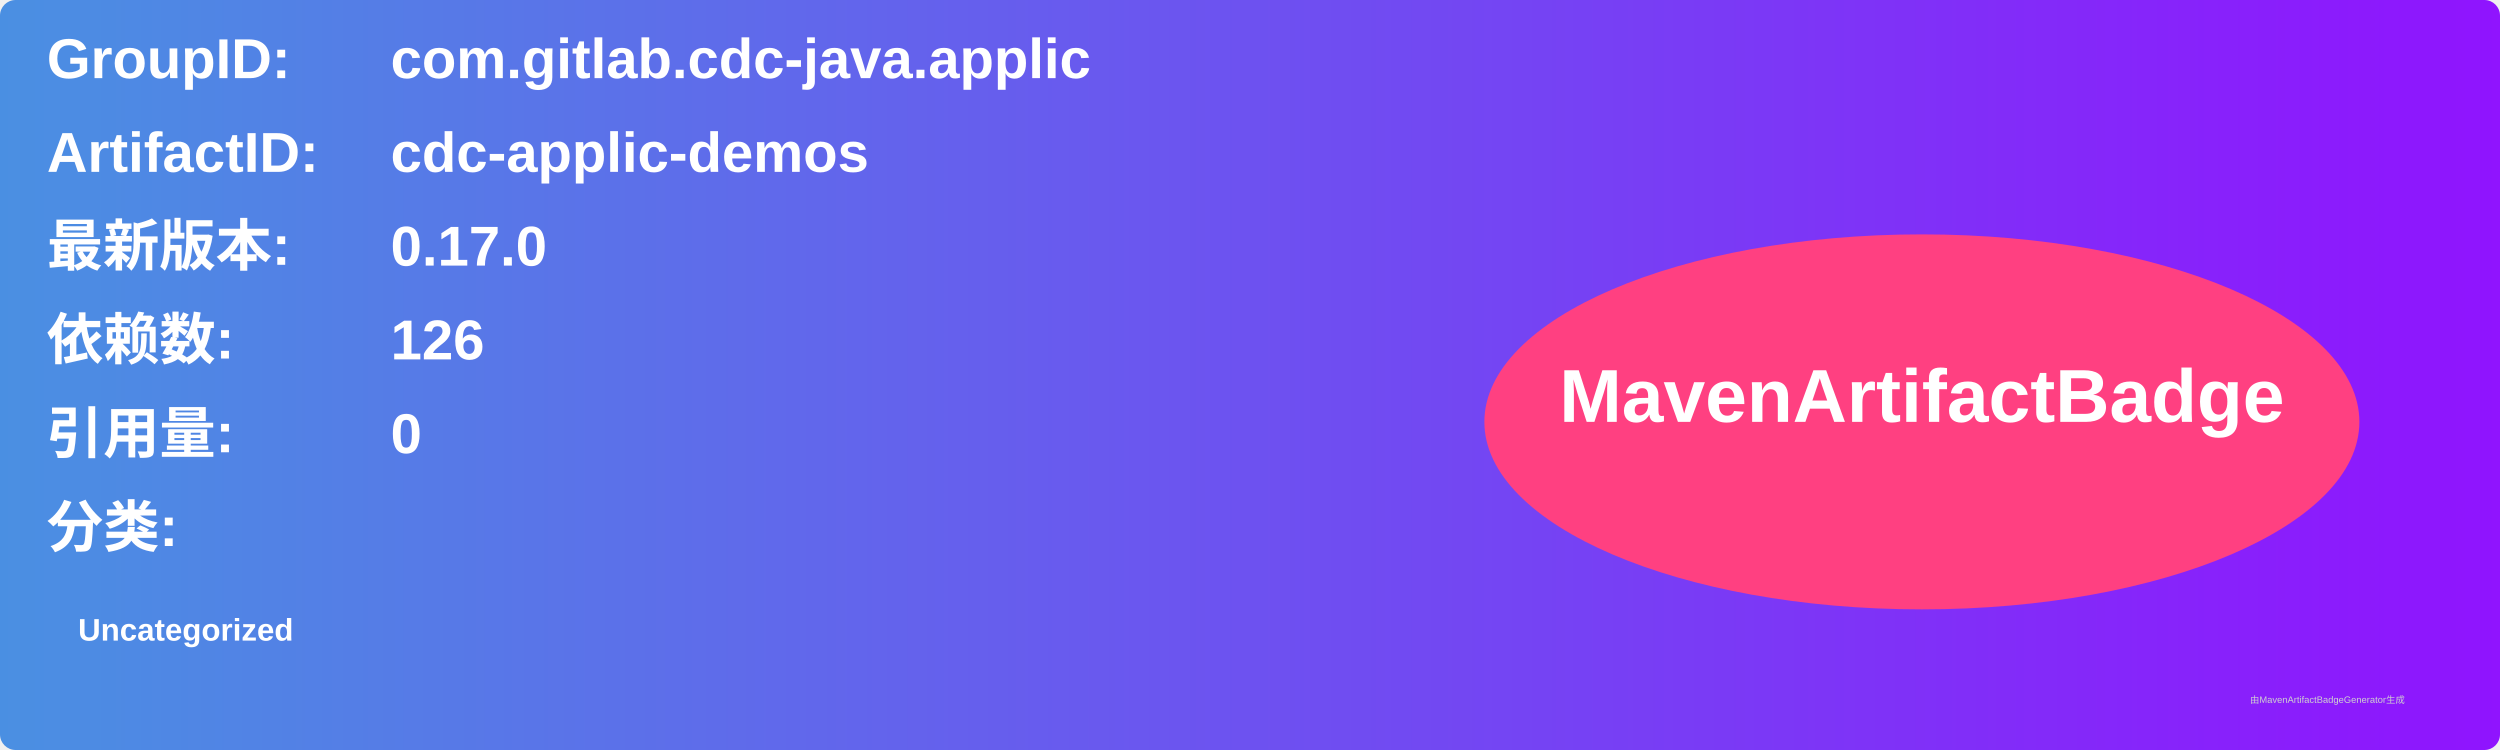
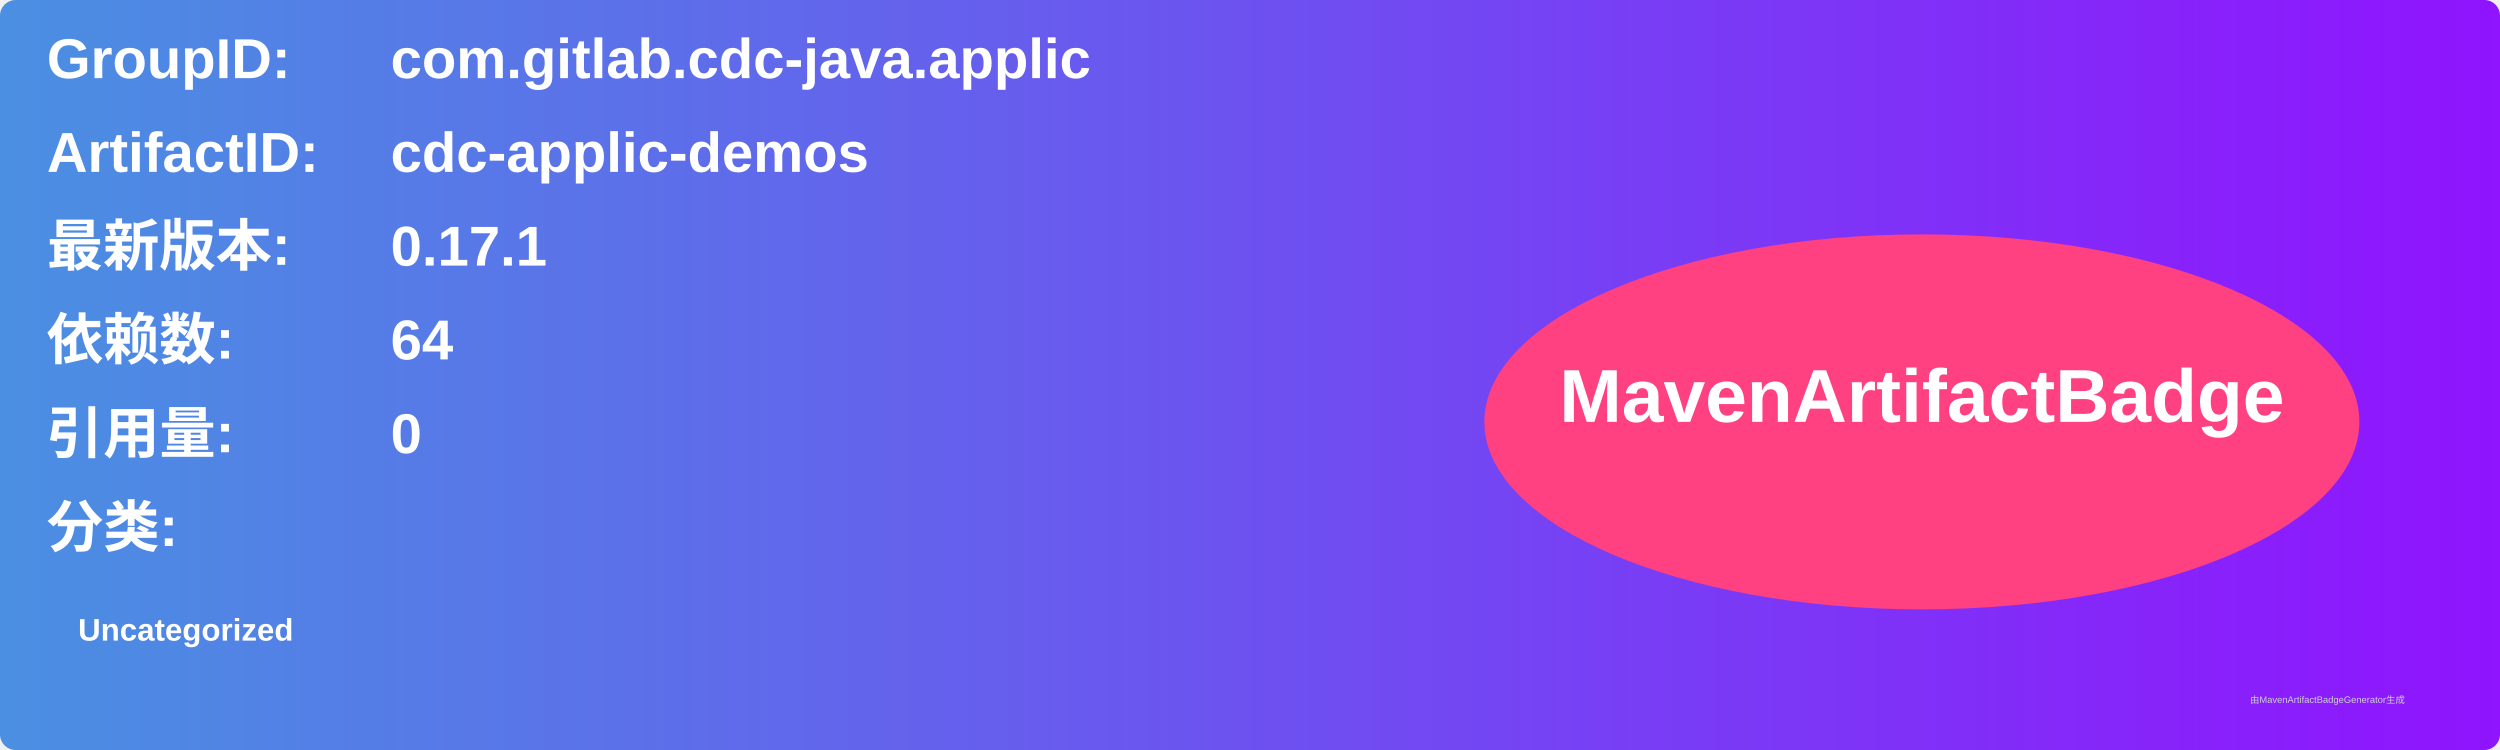
<svg xmlns="http://www.w3.org/2000/svg" width="800" height="240" viewBox="0 0 800 240">
  <linearGradient id="grad" x1="0%" y1="0%" x2="100%" y2="0%">
    <stop offset="0%" stop-color="#4a90e2" />
    <stop offset="100%" stop-color="#9013fe" />
  </linearGradient>
  <rect width="100%" height="100%" rx="5" ry="5" fill="url(#grad)" />
  <g transform="translate(15, 15)">
    <text x="0" y="10" font-family="Arial" font-size="18" fill="white" font-weight="bold" width="260">GroupID:</text>
    <text x="110" y="10" font-family="Arial" font-size="18" fill="white" font-weight="bold" width="460">com.gitlab.cdc-java.applic</text>
    <text x="0" y="40" font-family="Arial" font-size="18" fill="white" font-weight="bold" width="260">ArtifactID:</text>
    <text x="110" y="40" font-family="Arial" font-size="18" fill="white" font-weight="bold" width="460">cdc-applic-demos</text>
    <text x="0" y="70" font-family="Arial" font-size="18" fill="white" font-weight="bold">最新版本:</text>
    <text x="110" y="70" font-family="Arial" font-size="18" fill="white" font-weight="bold">
-       <tspan font-weight="bold">0.17.0</tspan>
+       <tspan font-weight="bold">0.17.1</tspan>
    </text>
    <text x="0" y="100" font-family="Arial" font-size="18" fill="white" font-weight="bold">依赖数: </text>
    <text x="110" y="100" font-family="Arial" font-size="18" fill="white">
-       <tspan font-weight="bold">126</tspan>
+       <tspan font-weight="bold">64</tspan>
    </text>
    <text x="0" y="130" font-family="Arial" font-size="18" fill="white" font-weight="bold">引用量: </text>
    <text x="110" y="130" font-family="Arial" font-size="18" fill="white">
      <tspan font-weight="bold">0</tspan>
    </text>
    <text x="0" y="160" font-family="Arial" font-size="18" fill="white" font-weight="bold">分类:</text>
    <text x="10" y="190" font-family="Arial" font-size="10" fill="white">
      <tspan font-weight="bold">Uncategorized</tspan>
    </text>
    <ellipse cx="600" cy="120" rx="140" ry="60" fill="#ff4081" />
    <text x="600" y="120" text-anchor="middle" font-family="Arial" font-size="24" fill="white" font-weight="bold">MavenArtifactBadge</text>
  </g>
  <text x="720" y="225" font-family="Arial" font-size="3" fill="#d0d0d0">由MavenArtifactBadgeGenerator生成</text>
</svg>
